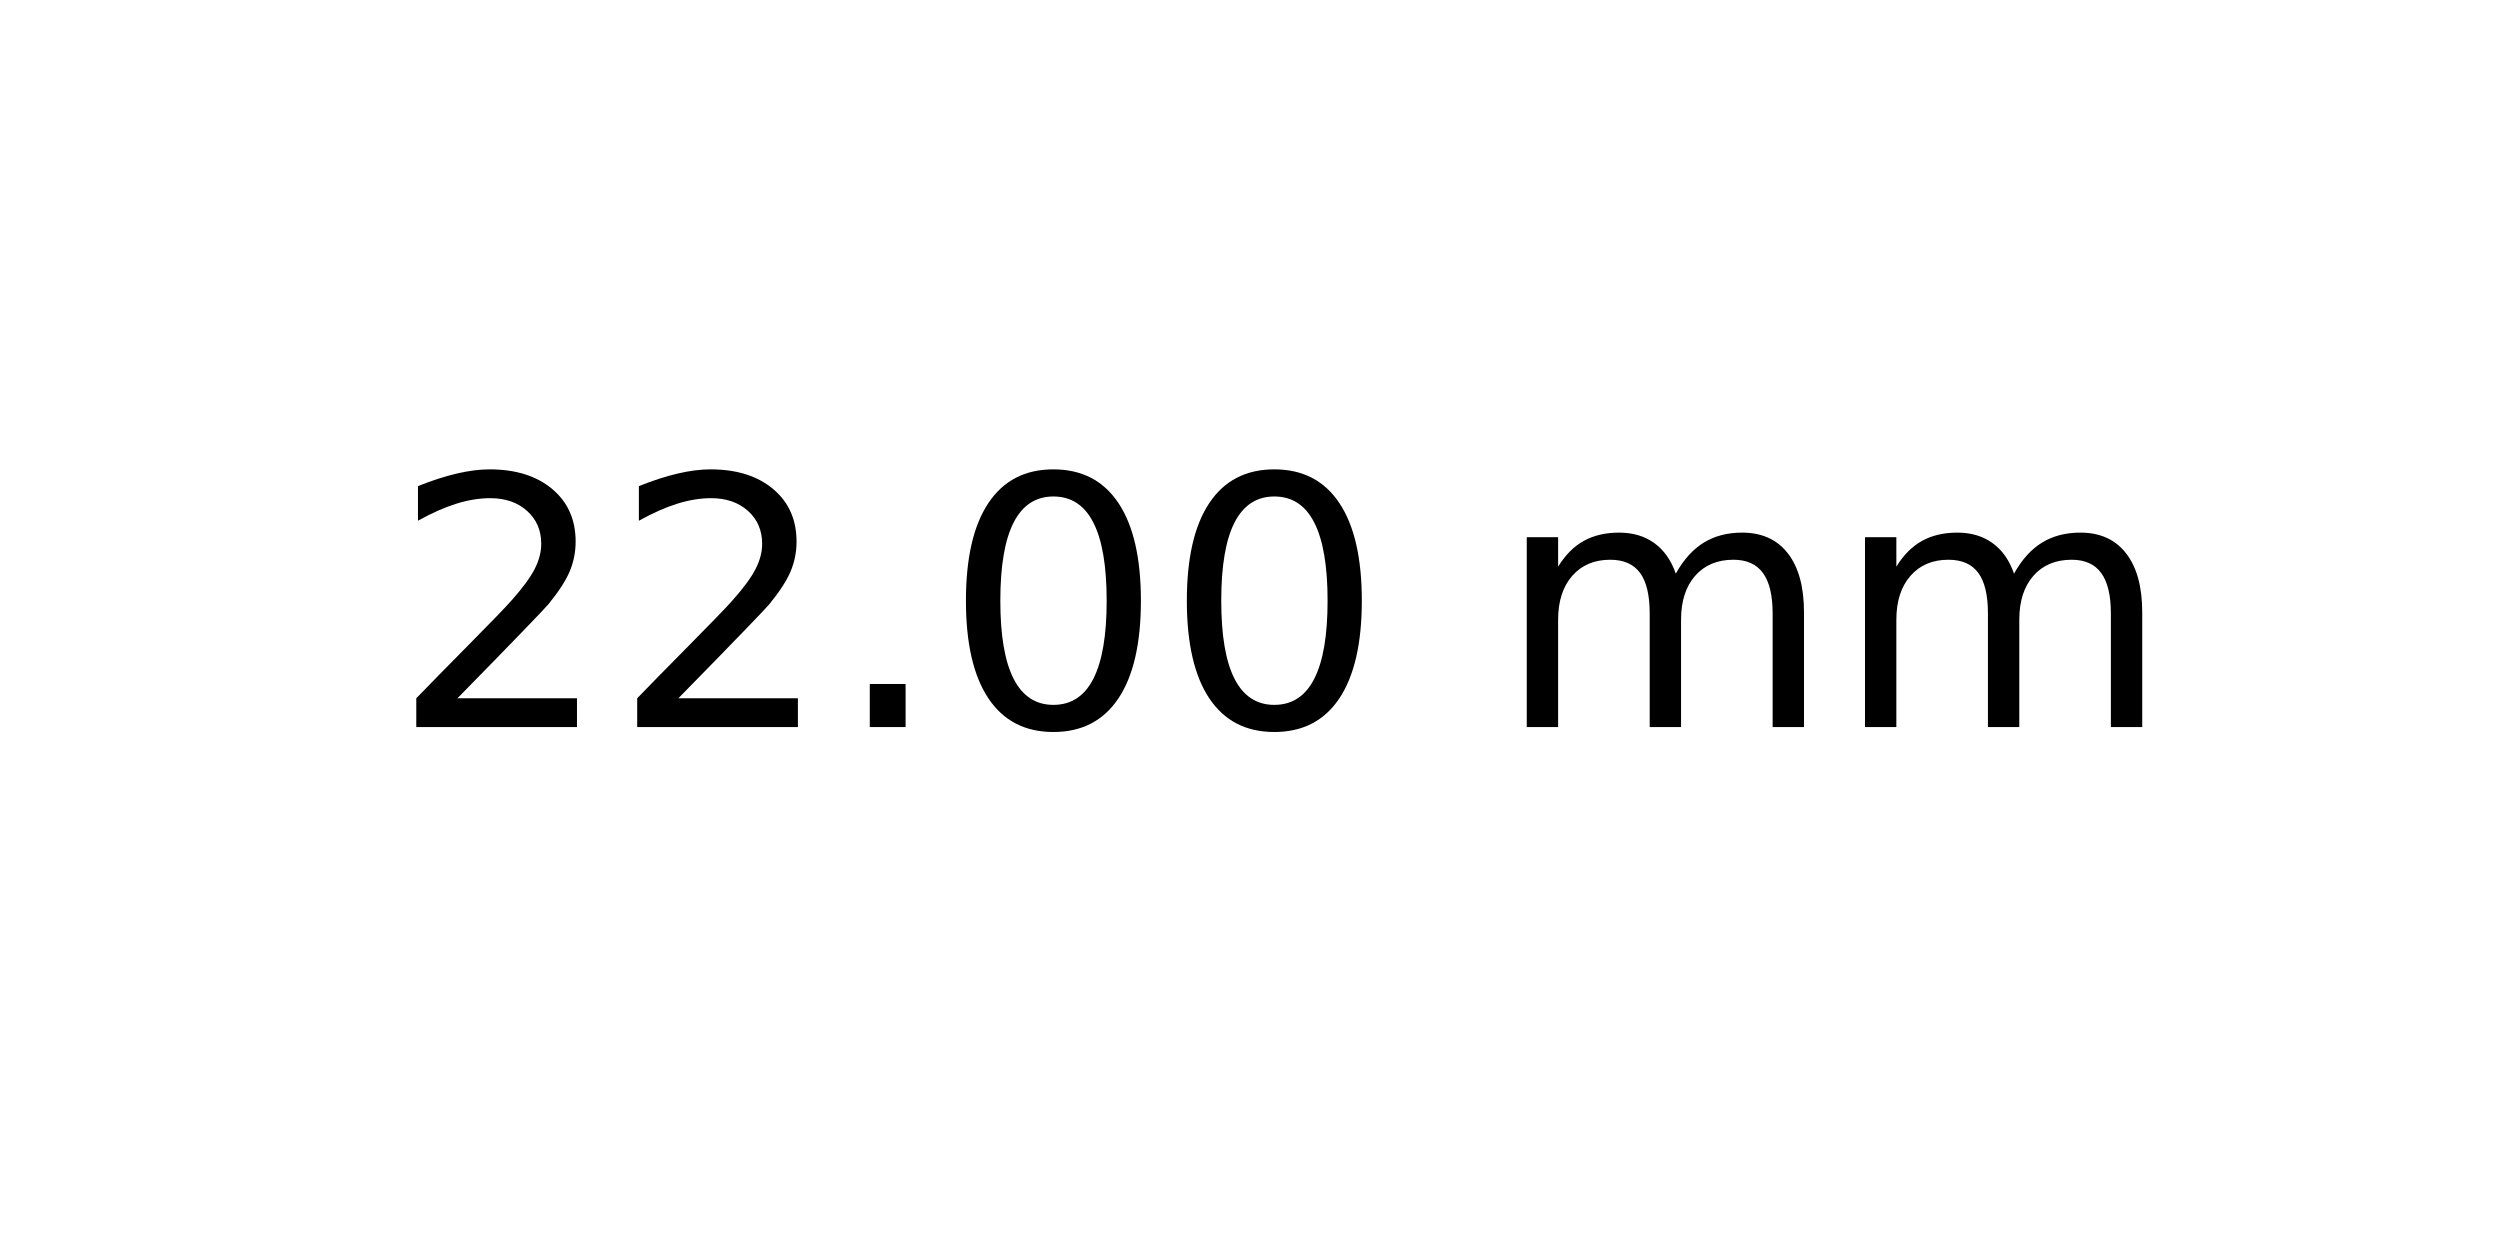
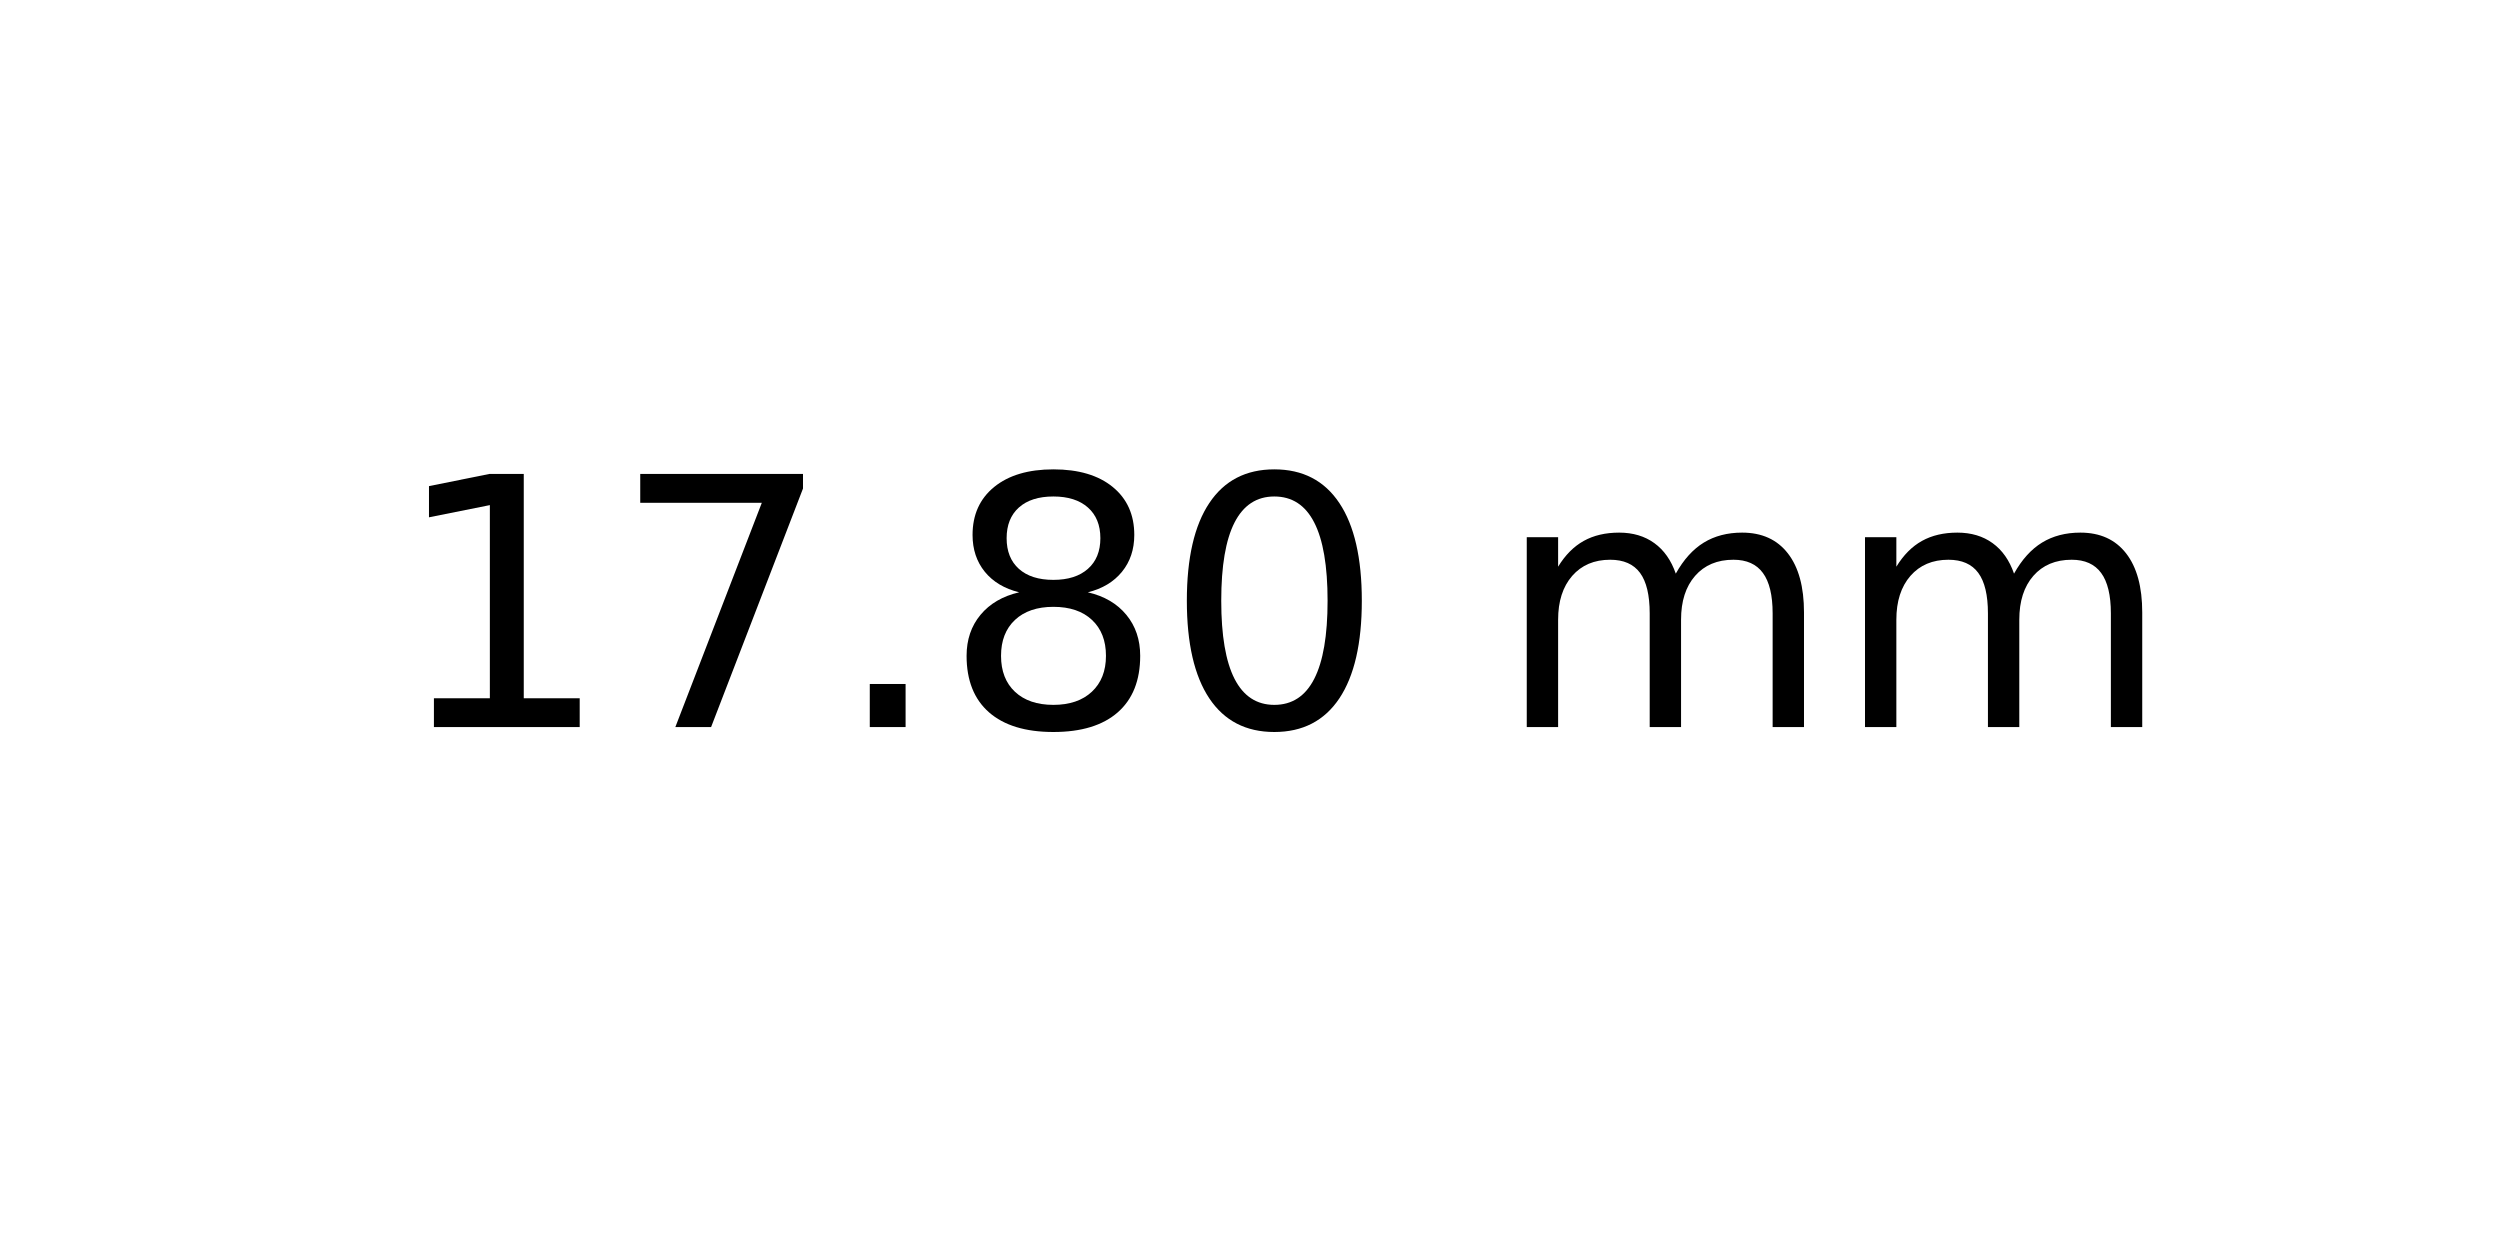
<svg xmlns="http://www.w3.org/2000/svg" xmlns:xlink="http://www.w3.org/1999/xlink" width="72pt" height="36pt" viewBox="0 0 72 36" version="1.1">
  <defs>
    <style type="text/css">*{stroke-linejoin: round; stroke-linecap: butt}</style>
  </defs>
  <g id="figure_1">
    <g id="axes_1">
      <g id="text_1">
        <g transform="translate(11.25625 20.93937) scale(0.1 -0.1)">
          <defs>
-             <path id="DejaVuSans-32" d="M 1228 531  L 3431 531  L 3431 0  L 469 0  L 469 531  Q 828 903 1448 1529  Q 2069 2156 2228 2338  Q 2531 2678 2651 2914  Q 2772 3150 2772 3378  Q 2772 3750 2511 3984  Q 2250 4219 1831 4219  Q 1534 4219 1204 4116  Q 875 4013 500 3803  L 500 4441  Q 881 4594 1212 4672  Q 1544 4750 1819 4750  Q 2544 4750 2975 4387  Q 3406 4025 3406 3419  Q 3406 3131 3298 2873  Q 3191 2616 2906 2266  Q 2828 2175 2409 1742  Q 1991 1309 1228 531  z " transform="scale(0.015625)" />
+             <path id="DejaVuSans-31" d="M 794 531  L 1825 531  L 1825 4091  L 703 3866  L 703 4441  L 1819 4666  L 2450 4666  L 2450 531  L 3481 531  L 3481 0  L 794 0  L 794 531  z " transform="scale(0.015625)" />
+             <path id="DejaVuSans-37" d="M 525 4666  L 3525 4666  L 3525 4397  L 1831 0  L 1172 0  L 2766 4134  L 525 4134  L 525 4666  z " transform="scale(0.015625)" />
            <path id="DejaVuSans-2e" d="M 684 794  L 1344 794  L 1344 0  L 684 0  L 684 794  z " transform="scale(0.015625)" />
+             <path id="DejaVuSans-38" d="M 2034 2216  Q 1584 2216 1326 1975  Q 1069 1734 1069 1313  Q 1069 891 1326 650  Q 1584 409 2034 409  Q 2484 409 2743 651  Q 3003 894 3003 1313  Q 3003 1734 2745 1975  Q 2488 2216 2034 2216  z M 1403 2484  Q 997 2584 770 2862  Q 544 3141 544 3541  Q 544 4100 942 4425  Q 1341 4750 2034 4750  Q 2731 4750 3128 4425  Q 3525 4100 3525 3541  Q 3525 3141 3298 2862  Q 3072 2584 2669 2484  Q 3125 2378 3379 2068  Q 3634 1759 3634 1313  Q 3634 634 3220 271  Q 2806 -91 2034 -91  Q 1263 -91 848 271  Q 434 634 434 1313  Q 434 1759 690 2068  Q 947 2378 1403 2484  z M 1172 3481  Q 1172 3119 1398 2916  Q 1625 2713 2034 2713  Q 2441 2713 2670 2916  Q 2900 3119 2900 3481  Q 2900 3844 2670 4047  Q 2441 4250 2034 4250  Q 1625 4250 1398 4047  Q 1172 3844 1172 3481  z " transform="scale(0.015625)" />
            <path id="DejaVuSans-30" d="M 2034 4250  Q 1547 4250 1301 3770  Q 1056 3291 1056 2328  Q 1056 1369 1301 889  Q 1547 409 2034 409  Q 2525 409 2770 889  Q 3016 1369 3016 2328  Q 3016 3291 2770 3770  Q 2525 4250 2034 4250  z M 2034 4750  Q 2819 4750 3233 4129  Q 3647 3509 3647 2328  Q 3647 1150 3233 529  Q 2819 -91 2034 -91  Q 1250 -91 836 529  Q 422 1150 422 2328  Q 422 3509 836 4129  Q 1250 4750 2034 4750  z " transform="scale(0.015625)" />
            <path id="DejaVuSans-20" transform="scale(0.015625)" />
            <path id="DejaVuSans-6d" d="M 3328 2828  Q 3544 3216 3844 3400  Q 4144 3584 4550 3584  Q 5097 3584 5394 3201  Q 5691 2819 5691 2113  L 5691 0  L 5113 0  L 5113 2094  Q 5113 2597 4934 2840  Q 4756 3084 4391 3084  Q 3944 3084 3684 2787  Q 3425 2491 3425 1978  L 3425 0  L 2847 0  L 2847 2094  Q 2847 2600 2669 2842  Q 2491 3084 2119 3084  Q 1678 3084 1418 2786  Q 1159 2488 1159 1978  L 1159 0  L 581 0  L 581 3500  L 1159 3500  L 1159 2956  Q 1356 3278 1631 3431  Q 1906 3584 2284 3584  Q 2666 3584 2933 3390  Q 3200 3197 3328 2828  z " transform="scale(0.015625)" />
          </defs>
-           <use xlink:href="#DejaVuSans-32" />
-           <use xlink:href="#DejaVuSans-32" x="63.623" />
+           <use xlink:href="#DejaVuSans-31" />
+           <use xlink:href="#DejaVuSans-37" x="63.623" />
          <use xlink:href="#DejaVuSans-2e" x="127.246" />
-           <use xlink:href="#DejaVuSans-30" x="159.033" />
+           <use xlink:href="#DejaVuSans-38" x="159.033" />
          <use xlink:href="#DejaVuSans-30" x="222.656" />
          <use xlink:href="#DejaVuSans-20" x="286.279" />
          <use xlink:href="#DejaVuSans-6d" x="318.066" />
          <use xlink:href="#DejaVuSans-6d" x="415.479" />
        </g>
      </g>
    </g>
  </g>
</svg>
